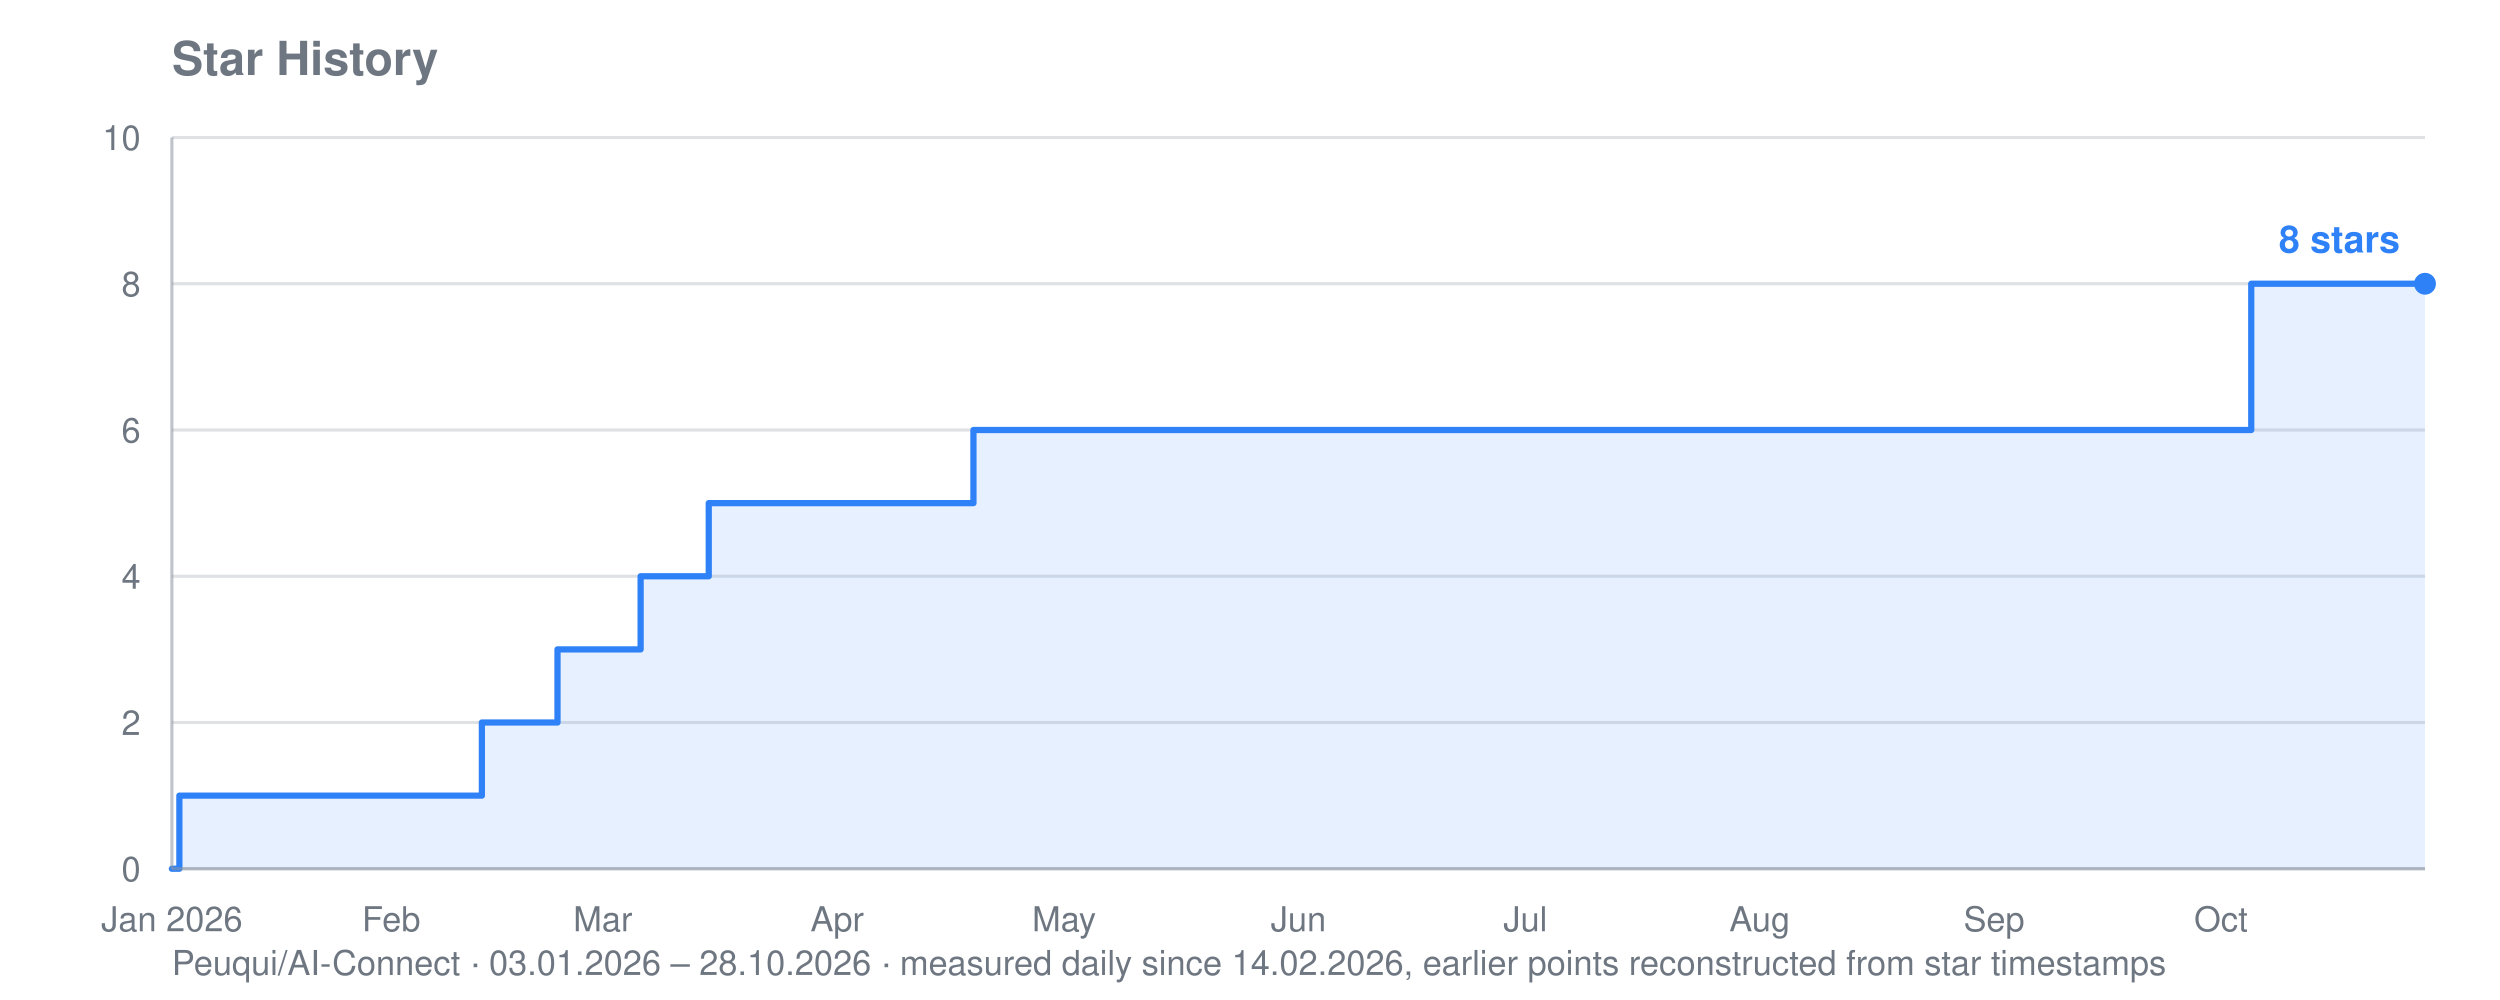
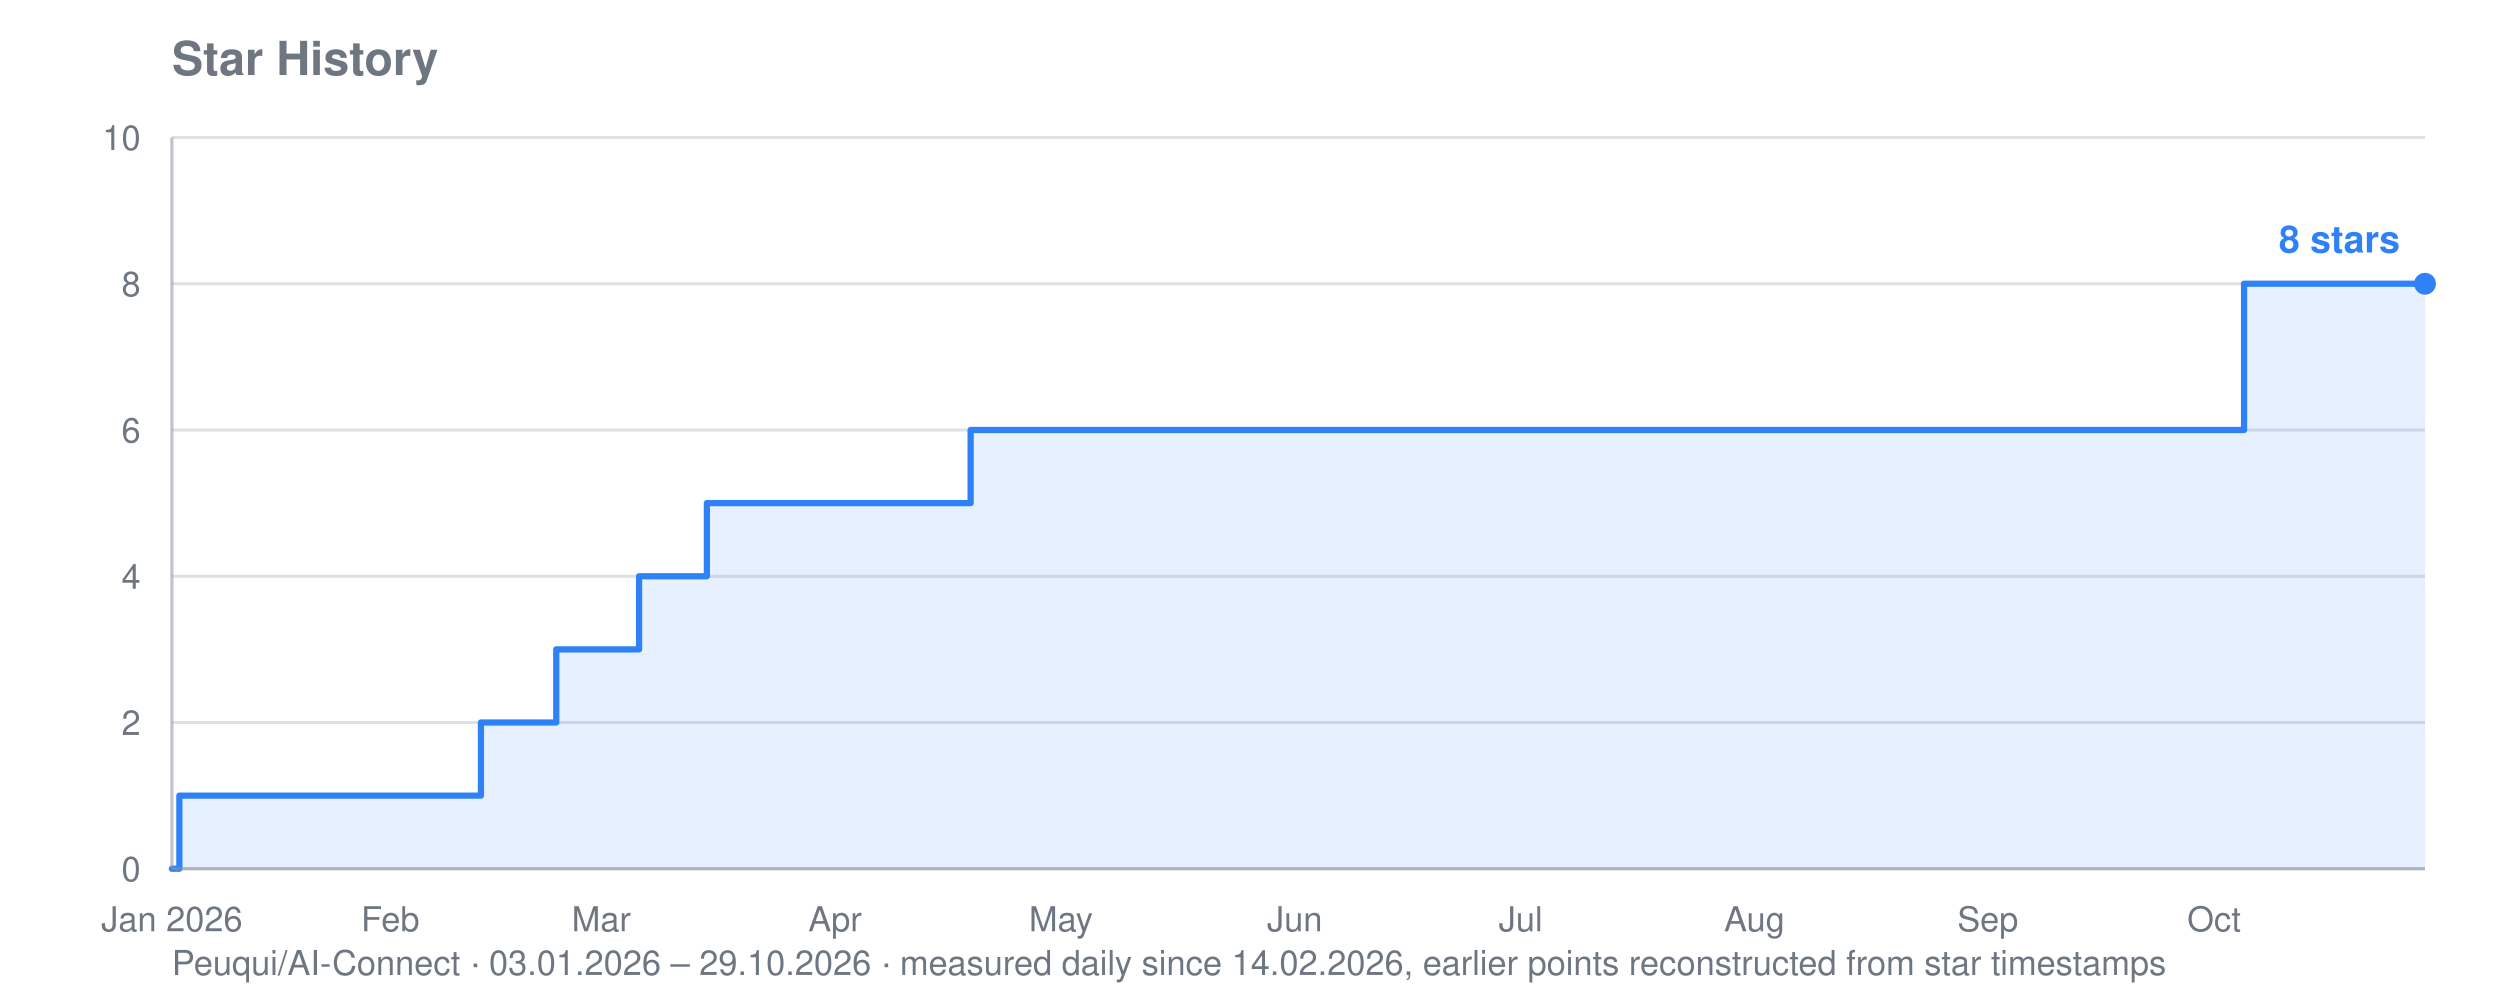
<svg xmlns="http://www.w3.org/2000/svg" viewBox="0 0 800 320" width="800" height="320" role="img" aria-label="Star history for Peuqui/AI-Connect: 8 stars">
  <text font-family="system-ui, -apple-system, Segoe UI, Helvetica, Arial, sans-serif" font-size="15" font-weight="600" fill="#6e7781" x="55" y="24">Star History</text>
-   <text font-family="system-ui, -apple-system, Segoe UI, Helvetica, Arial, sans-serif" font-size="11" fill="#6e7781" x="55" y="312">Peuqui/AI-Connect · 03.01.2026 – 28.10.2026 · measured daily since 14.02.2026, earlier points reconstructed from star timestamps</text>
+   <text font-family="system-ui, -apple-system, Segoe UI, Helvetica, Arial, sans-serif" font-size="11" fill="#6e7781" x="55" y="312">Peuqui/AI-Connect · 03.01.2026 – 29.10.2026 · measured daily since 14.02.2026, earlier points reconstructed from star timestamps</text>
  <line stroke="#8b949e" stroke-width="1" opacity="0.28" x1="55" y1="278.0" x2="776" y2="278.0" />
  <text font-family="system-ui, -apple-system, Segoe UI, Helvetica, Arial, sans-serif" font-size="11" fill="#6e7781" x="45" y="282.0" text-anchor="end">0</text>
  <line stroke="#8b949e" stroke-width="1" opacity="0.28" x1="55" y1="231.2" x2="776" y2="231.2" />
  <text font-family="system-ui, -apple-system, Segoe UI, Helvetica, Arial, sans-serif" font-size="11" fill="#6e7781" x="45" y="235.2" text-anchor="end">2</text>
  <line stroke="#8b949e" stroke-width="1" opacity="0.28" x1="55" y1="184.4" x2="776" y2="184.4" />
  <text font-family="system-ui, -apple-system, Segoe UI, Helvetica, Arial, sans-serif" font-size="11" fill="#6e7781" x="45" y="188.4" text-anchor="end">4</text>
  <line stroke="#8b949e" stroke-width="1" opacity="0.28" x1="55" y1="137.6" x2="776" y2="137.6" />
  <text font-family="system-ui, -apple-system, Segoe UI, Helvetica, Arial, sans-serif" font-size="11" fill="#6e7781" x="45" y="141.6" text-anchor="end">6</text>
  <line stroke="#8b949e" stroke-width="1" opacity="0.28" x1="55" y1="90.8" x2="776" y2="90.8" />
  <text font-family="system-ui, -apple-system, Segoe UI, Helvetica, Arial, sans-serif" font-size="11" fill="#6e7781" x="45" y="94.8" text-anchor="end">8</text>
  <line stroke="#8b949e" stroke-width="1" opacity="0.28" x1="55" y1="44.0" x2="776" y2="44.0" />
  <text font-family="system-ui, -apple-system, Segoe UI, Helvetica, Arial, sans-serif" font-size="11" fill="#6e7781" x="45" y="48.0" text-anchor="end">10</text>
  <text font-family="system-ui, -apple-system, Segoe UI, Helvetica, Arial, sans-serif" font-size="11" fill="#6e7781" x="55.0" y="298" text-anchor="middle">Jan 2026</text>
-   <text font-family="system-ui, -apple-system, Segoe UI, Helvetica, Arial, sans-serif" font-size="11" fill="#6e7781" x="125.2" y="298" text-anchor="middle">Feb</text>
-   <text font-family="system-ui, -apple-system, Segoe UI, Helvetica, Arial, sans-serif" font-size="11" fill="#6e7781" x="192.9" y="298" text-anchor="middle">Mar</text>
-   <text font-family="system-ui, -apple-system, Segoe UI, Helvetica, Arial, sans-serif" font-size="11" fill="#6e7781" x="267.9" y="298" text-anchor="middle">Apr</text>
-   <text font-family="system-ui, -apple-system, Segoe UI, Helvetica, Arial, sans-serif" font-size="11" fill="#6e7781" x="340.5" y="298" text-anchor="middle">May</text>
-   <text font-family="system-ui, -apple-system, Segoe UI, Helvetica, Arial, sans-serif" font-size="11" fill="#6e7781" x="415.5" y="298" text-anchor="middle">Jun</text>
-   <text font-family="system-ui, -apple-system, Segoe UI, Helvetica, Arial, sans-serif" font-size="11" fill="#6e7781" x="488.1" y="298" text-anchor="middle">Jul</text>
-   <text font-family="system-ui, -apple-system, Segoe UI, Helvetica, Arial, sans-serif" font-size="11" fill="#6e7781" x="563.1" y="298" text-anchor="middle">Aug</text>
-   <text font-family="system-ui, -apple-system, Segoe UI, Helvetica, Arial, sans-serif" font-size="11" fill="#6e7781" x="638.1" y="298" text-anchor="middle">Sep</text>
-   <text font-family="system-ui, -apple-system, Segoe UI, Helvetica, Arial, sans-serif" font-size="11" fill="#6e7781" x="710.7" y="298" text-anchor="middle">Oct</text>
-   <polygon fill="#2f81f7" opacity="0.12" points="55.0,278.0 55.0,278.0 57.4,278.0 57.4,254.6 154.2,254.6 154.2,231.2 156.6,231.2 156.6,231.2 159.0,231.2 159.0,231.2 161.5,231.2 161.5,231.2 163.9,231.2 163.9,231.2 166.3,231.2 166.3,231.2 168.7,231.2 168.7,231.2 171.1,231.2 171.1,231.2 173.6,231.2 173.6,231.2 176.0,231.2 176.0,231.2 178.4,231.2 178.4,231.2 178.4,231.2 178.4,207.8 178.4,207.8 178.4,207.8 178.4,207.8 178.4,207.8 180.8,207.8 180.8,207.8 183.2,207.8 183.2,207.8 185.7,207.8 185.7,207.8 188.1,207.8 188.1,207.8 190.5,207.8 190.5,207.8 192.9,207.8 192.9,207.8 195.3,207.8 195.3,207.8 197.7,207.8 197.7,207.8 200.2,207.8 200.2,207.8 202.6,207.8 202.6,207.8 205.0,207.8 205.0,184.4 207.4,184.4 207.4,184.4 209.8,184.4 209.8,184.4 212.3,184.4 212.3,184.4 214.7,184.4 214.7,184.4 217.1,184.4 217.1,184.4 219.5,184.4 219.5,184.4 221.9,184.4 221.9,184.4 224.4,184.4 224.4,184.4 226.8,184.4 226.8,161.0 229.2,161.0 229.2,161.0 231.6,161.0 231.6,161.0 234.0,161.0 234.0,161.0 236.5,161.0 236.5,161.0 238.9,161.0 238.9,161.0 241.3,161.0 241.3,161.0 243.7,161.0 243.7,161.0 246.1,161.0 246.1,161.0 248.6,161.0 248.6,161.0 251.0,161.0 251.0,161.0 253.4,161.0 253.4,161.0 255.8,161.0 255.8,161.0 258.2,161.0 258.2,161.0 260.7,161.0 260.7,161.0 263.1,161.0 263.1,161.0 265.5,161.0 265.5,161.0 267.9,161.0 267.9,161.0 270.3,161.0 270.3,161.0 272.8,161.0 272.8,161.0 275.2,161.0 275.2,161.0 277.6,161.0 277.6,161.0 280.0,161.0 280.0,161.0 282.4,161.0 282.4,161.0 284.8,161.0 284.8,161.0 287.3,161.0 287.3,161.0 289.7,161.0 289.7,161.0 292.1,161.0 292.1,161.0 294.5,161.0 294.5,161.0 296.9,161.0 296.9,161.0 299.4,161.0 299.4,161.0 301.8,161.0 301.8,161.0 304.2,161.0 304.2,161.0 306.6,161.0 306.6,161.0 309.0,161.0 309.0,161.0 311.5,161.0 311.5,137.6 313.9,137.6 313.9,137.6 316.3,137.6 316.3,137.6 318.7,137.6 318.7,137.6 321.1,137.6 321.1,137.6 323.6,137.6 323.6,137.6 326.0,137.6 326.0,137.6 328.4,137.6 328.4,137.6 330.8,137.6 330.8,137.6 333.2,137.6 333.2,137.6 335.7,137.6 335.7,137.6 338.1,137.6 338.1,137.6 340.5,137.6 340.5,137.6 342.9,137.6 342.9,137.6 345.3,137.6 345.3,137.6 347.8,137.6 347.8,137.6 350.2,137.6 350.2,137.6 352.6,137.6 352.6,137.6 355.0,137.6 355.0,137.6 357.4,137.6 357.4,137.6 359.9,137.6 359.9,137.6 362.3,137.6 362.3,137.6 364.7,137.6 364.7,137.6 367.1,137.6 367.1,137.6 369.5,137.6 369.5,137.6 371.9,137.6 371.9,137.6 374.4,137.6 374.4,137.6 376.8,137.6 376.8,137.6 379.2,137.6 379.2,137.6 381.6,137.6 381.6,137.6 384.0,137.6 384.0,137.6 386.5,137.6 386.5,137.6 388.9,137.6 388.9,137.6 391.3,137.6 391.3,137.6 393.7,137.6 393.7,137.6 396.1,137.6 396.1,137.6 398.6,137.6 398.6,137.6 401.0,137.6 401.0,137.6 403.4,137.6 403.4,137.6 405.8,137.6 405.8,137.6 408.2,137.6 408.2,137.6 410.7,137.6 410.7,137.6 413.1,137.6 413.1,137.6 415.5,137.6 415.5,137.6 417.9,137.6 417.9,137.6 420.3,137.6 420.3,137.6 422.8,137.6 422.8,137.6 425.2,137.6 425.2,137.6 427.6,137.6 427.6,137.6 430.0,137.6 430.0,137.6 432.4,137.6 432.4,137.6 434.9,137.6 434.9,137.6 437.3,137.6 437.3,137.6 439.7,137.6 439.7,137.6 442.1,137.6 442.1,137.6 444.5,137.6 444.5,137.6 447.0,137.6 447.0,137.6 449.4,137.6 449.4,137.6 451.8,137.6 451.8,137.6 454.2,137.6 454.2,137.6 456.6,137.6 456.6,137.6 459.1,137.6 459.1,137.6 461.5,137.6 461.5,137.6 463.9,137.6 463.9,137.6 466.3,137.6 466.3,137.6 468.7,137.6 468.7,137.6 471.1,137.6 471.1,137.6 473.6,137.6 473.6,137.6 476.0,137.6 476.0,137.6 478.4,137.6 478.4,137.6 480.8,137.6 480.8,137.6 483.2,137.6 483.2,137.6 485.7,137.6 485.7,137.6 488.1,137.6 488.1,137.6 490.5,137.6 490.5,137.6 492.9,137.6 492.9,137.6 495.3,137.6 495.3,137.6 497.8,137.6 497.8,137.6 500.2,137.6 500.2,137.6 502.6,137.6 502.6,137.6 505.0,137.6 505.0,137.6 507.4,137.6 507.4,137.6 509.9,137.6 509.9,137.6 512.3,137.6 512.3,137.6 514.7,137.6 514.7,137.6 517.1,137.6 517.1,137.6 519.5,137.6 519.5,137.6 522.0,137.6 522.0,137.6 524.4,137.6 524.4,137.6 526.8,137.6 526.8,137.6 529.2,137.6 529.2,137.6 531.6,137.6 531.6,137.6 534.1,137.6 534.1,137.6 536.5,137.6 536.5,137.6 538.9,137.6 538.9,137.6 541.3,137.6 541.3,137.6 543.7,137.6 543.7,137.6 546.2,137.6 546.2,137.6 548.6,137.6 548.6,137.6 551.0,137.6 551.0,137.6 553.4,137.6 553.4,137.6 555.8,137.6 555.8,137.6 558.2,137.6 558.2,137.6 560.7,137.6 560.7,137.6 563.1,137.6 563.1,137.6 565.5,137.6 565.5,137.6 567.9,137.6 567.9,137.6 570.3,137.6 570.3,137.6 572.8,137.6 572.8,137.6 575.2,137.6 575.2,137.6 577.6,137.6 577.6,137.6 580.0,137.6 580.0,137.6 582.4,137.6 582.4,137.6 584.9,137.6 584.9,137.6 587.3,137.6 587.3,137.6 589.7,137.6 589.7,137.6 592.1,137.6 592.1,137.6 594.5,137.6 594.5,137.6 597.0,137.6 597.0,137.6 599.4,137.6 599.4,137.6 601.8,137.6 601.8,137.6 604.2,137.6 604.2,137.6 606.6,137.6 606.6,137.6 609.1,137.6 609.1,137.6 611.5,137.6 611.5,137.6 613.9,137.6 613.9,137.6 616.3,137.6 616.3,137.6 618.7,137.6 618.7,137.6 621.2,137.6 621.2,137.6 623.6,137.6 623.6,137.6 626.0,137.6 626.0,137.6 628.4,137.6 628.4,137.6 630.8,137.6 630.8,137.6 633.3,137.6 633.3,137.6 635.7,137.6 635.7,137.6 638.1,137.6 638.1,137.6 640.5,137.6 640.5,137.6 642.9,137.6 642.9,137.6 645.3,137.6 645.3,137.6 647.8,137.6 647.8,137.6 650.2,137.6 650.2,137.6 652.6,137.6 652.6,137.6 655.0,137.6 655.0,137.6 657.4,137.6 657.4,137.6 659.9,137.6 659.9,137.6 662.3,137.6 662.3,137.6 664.7,137.6 664.7,137.6 667.1,137.6 667.1,137.6 669.5,137.6 669.5,137.6 672.0,137.6 672.0,137.6 674.4,137.6 674.4,137.6 676.8,137.6 676.8,137.6 679.2,137.6 679.2,137.6 681.6,137.6 681.6,137.6 684.1,137.6 684.1,137.6 686.5,137.6 686.5,137.6 688.9,137.6 688.9,137.6 691.3,137.6 691.3,137.6 693.7,137.6 693.7,137.6 696.2,137.6 696.2,137.6 698.6,137.6 698.6,137.6 701.0,137.6 701.0,137.6 703.4,137.6 703.4,137.6 705.8,137.6 705.8,137.6 708.3,137.6 708.3,137.6 710.7,137.6 710.7,137.6 713.1,137.6 713.1,137.6 715.5,137.6 715.5,137.6 717.9,137.6 717.9,137.6 720.4,137.6 720.4,90.8 722.8,90.8 722.8,90.8 725.2,90.8 725.2,90.8 727.6,90.8 727.6,90.8 730.0,90.8 730.0,90.8 732.4,90.8 732.4,90.8 734.9,90.8 734.9,90.8 737.3,90.8 737.3,90.8 739.7,90.8 739.7,90.8 742.1,90.8 742.1,90.8 744.5,90.8 744.5,90.8 747.0,90.8 747.0,90.8 749.4,90.8 749.4,90.8 751.8,90.8 751.8,90.8 754.2,90.8 754.2,90.8 756.6,90.8 756.6,90.8 759.1,90.8 759.1,90.8 761.5,90.8 761.5,90.8 763.9,90.8 763.9,90.8 766.3,90.8 766.3,90.8 768.7,90.8 768.7,90.8 771.2,90.8 771.2,90.8 773.6,90.8 773.6,90.8 776.0,90.8 776.0,90.8 776.0,278.0" />
-   <polyline fill="none" stroke="#2f81f7" stroke-width="2" stroke-linejoin="round" stroke-linecap="round" points="55.0,278.0 57.4,278.0 57.4,254.6 154.2,254.6 154.2,231.2 156.6,231.2 156.6,231.2 159.0,231.2 159.0,231.2 161.5,231.2 161.5,231.2 163.9,231.2 163.9,231.2 166.3,231.2 166.3,231.2 168.7,231.2 168.7,231.2 171.1,231.2 171.1,231.2 173.6,231.2 173.6,231.2 176.0,231.2 176.0,231.2 178.4,231.2 178.4,231.2 178.4,231.2 178.4,207.8 178.4,207.8 178.4,207.8 178.4,207.8 178.4,207.8 180.8,207.8 180.8,207.8 183.2,207.8 183.2,207.8 185.7,207.8 185.7,207.8 188.1,207.8 188.1,207.8 190.5,207.8 190.5,207.8 192.9,207.8 192.9,207.8 195.3,207.8 195.3,207.8 197.7,207.8 197.7,207.8 200.2,207.8 200.2,207.8 202.6,207.8 202.6,207.8 205.0,207.8 205.0,184.4 207.4,184.4 207.4,184.4 209.8,184.4 209.8,184.4 212.3,184.4 212.3,184.4 214.7,184.4 214.7,184.4 217.1,184.4 217.1,184.4 219.5,184.4 219.5,184.4 221.9,184.4 221.9,184.4 224.4,184.4 224.4,184.4 226.8,184.4 226.8,161.0 229.2,161.0 229.2,161.0 231.6,161.0 231.6,161.0 234.0,161.0 234.0,161.0 236.5,161.0 236.5,161.0 238.9,161.0 238.9,161.0 241.3,161.0 241.3,161.0 243.7,161.0 243.7,161.0 246.1,161.0 246.1,161.0 248.6,161.0 248.6,161.0 251.0,161.0 251.0,161.0 253.4,161.0 253.4,161.0 255.8,161.0 255.8,161.0 258.2,161.0 258.2,161.0 260.7,161.0 260.7,161.0 263.1,161.0 263.1,161.0 265.5,161.0 265.5,161.0 267.9,161.0 267.9,161.0 270.3,161.0 270.3,161.0 272.8,161.0 272.8,161.0 275.2,161.0 275.2,161.0 277.6,161.0 277.6,161.0 280.0,161.0 280.0,161.0 282.4,161.0 282.4,161.0 284.8,161.0 284.8,161.0 287.3,161.0 287.3,161.0 289.7,161.0 289.7,161.0 292.1,161.0 292.1,161.0 294.5,161.0 294.5,161.0 296.9,161.0 296.9,161.0 299.4,161.0 299.4,161.0 301.8,161.0 301.8,161.0 304.2,161.0 304.2,161.0 306.6,161.0 306.6,161.0 309.0,161.0 309.0,161.0 311.5,161.0 311.5,137.6 313.9,137.6 313.9,137.6 316.3,137.6 316.3,137.6 318.7,137.6 318.7,137.6 321.1,137.6 321.1,137.6 323.6,137.6 323.6,137.6 326.0,137.6 326.0,137.6 328.4,137.6 328.4,137.6 330.8,137.6 330.8,137.6 333.2,137.6 333.2,137.6 335.7,137.6 335.7,137.6 338.1,137.6 338.1,137.6 340.5,137.6 340.5,137.6 342.9,137.6 342.9,137.6 345.3,137.6 345.3,137.6 347.8,137.6 347.8,137.6 350.2,137.6 350.2,137.6 352.6,137.6 352.6,137.6 355.0,137.6 355.0,137.6 357.4,137.6 357.4,137.6 359.9,137.6 359.9,137.6 362.3,137.6 362.3,137.6 364.7,137.6 364.7,137.6 367.1,137.6 367.1,137.6 369.5,137.6 369.5,137.6 371.9,137.6 371.9,137.6 374.4,137.6 374.4,137.6 376.8,137.6 376.8,137.6 379.2,137.6 379.2,137.6 381.6,137.6 381.6,137.6 384.0,137.6 384.0,137.6 386.5,137.6 386.5,137.6 388.9,137.6 388.9,137.6 391.3,137.6 391.3,137.6 393.7,137.6 393.7,137.6 396.1,137.6 396.1,137.6 398.6,137.6 398.6,137.6 401.0,137.6 401.0,137.6 403.4,137.6 403.4,137.6 405.8,137.6 405.8,137.6 408.2,137.6 408.2,137.6 410.7,137.6 410.7,137.6 413.1,137.6 413.1,137.6 415.5,137.6 415.5,137.6 417.9,137.6 417.9,137.6 420.3,137.6 420.3,137.6 422.8,137.6 422.8,137.6 425.2,137.6 425.2,137.6 427.6,137.6 427.6,137.6 430.0,137.6 430.0,137.6 432.4,137.6 432.4,137.6 434.9,137.6 434.9,137.6 437.3,137.6 437.3,137.6 439.7,137.6 439.7,137.6 442.1,137.6 442.1,137.6 444.5,137.6 444.5,137.6 447.0,137.6 447.0,137.6 449.4,137.6 449.4,137.6 451.8,137.6 451.8,137.6 454.2,137.6 454.2,137.6 456.6,137.6 456.6,137.6 459.1,137.6 459.1,137.6 461.5,137.6 461.5,137.6 463.9,137.6 463.9,137.6 466.3,137.6 466.3,137.6 468.7,137.6 468.7,137.6 471.1,137.6 471.1,137.6 473.6,137.6 473.6,137.6 476.0,137.6 476.0,137.6 478.4,137.6 478.4,137.6 480.8,137.6 480.8,137.6 483.2,137.6 483.2,137.6 485.7,137.6 485.7,137.6 488.1,137.6 488.1,137.6 490.5,137.6 490.5,137.6 492.9,137.6 492.9,137.6 495.3,137.6 495.3,137.6 497.8,137.6 497.8,137.6 500.2,137.6 500.2,137.6 502.6,137.6 502.6,137.6 505.0,137.6 505.0,137.6 507.4,137.6 507.4,137.6 509.9,137.6 509.9,137.6 512.3,137.6 512.3,137.6 514.7,137.6 514.7,137.6 517.1,137.6 517.1,137.6 519.5,137.6 519.5,137.6 522.0,137.6 522.0,137.6 524.4,137.6 524.4,137.6 526.8,137.6 526.8,137.6 529.2,137.6 529.2,137.6 531.6,137.6 531.6,137.6 534.1,137.6 534.1,137.6 536.5,137.6 536.5,137.6 538.9,137.6 538.9,137.6 541.3,137.6 541.3,137.6 543.7,137.6 543.7,137.6 546.2,137.6 546.2,137.6 548.6,137.6 548.6,137.6 551.0,137.6 551.0,137.6 553.4,137.6 553.4,137.6 555.8,137.6 555.8,137.6 558.2,137.6 558.2,137.6 560.7,137.6 560.7,137.6 563.1,137.6 563.1,137.6 565.5,137.6 565.5,137.6 567.9,137.6 567.9,137.6 570.3,137.6 570.3,137.6 572.8,137.6 572.8,137.6 575.2,137.6 575.2,137.6 577.6,137.6 577.6,137.6 580.0,137.6 580.0,137.6 582.4,137.6 582.4,137.6 584.9,137.6 584.9,137.6 587.3,137.6 587.3,137.6 589.7,137.6 589.7,137.6 592.1,137.6 592.1,137.6 594.5,137.6 594.5,137.6 597.0,137.6 597.0,137.6 599.4,137.6 599.4,137.6 601.8,137.6 601.8,137.6 604.2,137.6 604.2,137.6 606.6,137.6 606.6,137.6 609.1,137.6 609.1,137.6 611.5,137.6 611.5,137.6 613.9,137.6 613.9,137.6 616.3,137.6 616.3,137.6 618.7,137.6 618.7,137.6 621.2,137.6 621.2,137.6 623.6,137.6 623.6,137.6 626.0,137.6 626.0,137.6 628.4,137.6 628.4,137.6 630.8,137.6 630.8,137.6 633.3,137.6 633.3,137.6 635.7,137.6 635.7,137.6 638.1,137.6 638.1,137.6 640.5,137.6 640.5,137.6 642.9,137.6 642.9,137.6 645.3,137.6 645.3,137.6 647.8,137.6 647.8,137.6 650.2,137.6 650.2,137.6 652.6,137.6 652.6,137.6 655.0,137.6 655.0,137.6 657.4,137.6 657.4,137.6 659.9,137.6 659.9,137.6 662.3,137.6 662.3,137.6 664.7,137.6 664.7,137.6 667.1,137.6 667.1,137.6 669.5,137.6 669.5,137.6 672.0,137.6 672.0,137.6 674.4,137.6 674.4,137.6 676.8,137.6 676.8,137.6 679.2,137.6 679.2,137.6 681.6,137.6 681.6,137.6 684.1,137.6 684.1,137.6 686.5,137.6 686.5,137.6 688.9,137.6 688.9,137.6 691.3,137.6 691.3,137.6 693.7,137.6 693.7,137.6 696.2,137.6 696.2,137.6 698.6,137.6 698.6,137.6 701.0,137.6 701.0,137.6 703.4,137.6 703.4,137.6 705.8,137.6 705.8,137.6 708.3,137.6 708.3,137.6 710.7,137.6 710.7,137.6 713.1,137.6 713.1,137.6 715.5,137.6 715.5,137.6 717.9,137.6 717.9,137.6 720.4,137.6 720.4,90.8 722.8,90.8 722.8,90.8 725.2,90.8 725.2,90.8 727.6,90.8 727.6,90.8 730.0,90.8 730.0,90.8 732.4,90.8 732.4,90.8 734.9,90.8 734.9,90.8 737.3,90.8 737.3,90.8 739.7,90.8 739.7,90.8 742.1,90.8 742.1,90.8 744.5,90.8 744.5,90.8 747.0,90.8 747.0,90.8 749.4,90.8 749.4,90.8 751.8,90.8 751.8,90.8 754.2,90.8 754.2,90.8 756.6,90.8 756.6,90.8 759.1,90.8 759.1,90.8 761.5,90.8 761.5,90.8 763.9,90.8 763.9,90.8 766.3,90.8 766.3,90.8 768.7,90.8 768.7,90.8 771.2,90.8 771.2,90.8 773.6,90.8 773.6,90.8 776.0,90.8 776.0,90.8" />
+   <text font-family="system-ui, -apple-system, Segoe UI, Helvetica, Arial, sans-serif" font-size="11" fill="#6e7781" x="124.9" y="298" text-anchor="middle">Feb</text>
+   <text font-family="system-ui, -apple-system, Segoe UI, Helvetica, Arial, sans-serif" font-size="11" fill="#6e7781" x="192.4" y="298" text-anchor="middle">Mar</text>
+   <text font-family="system-ui, -apple-system, Segoe UI, Helvetica, Arial, sans-serif" font-size="11" fill="#6e7781" x="267.2" y="298" text-anchor="middle">Apr</text>
+   <text font-family="system-ui, -apple-system, Segoe UI, Helvetica, Arial, sans-serif" font-size="11" fill="#6e7781" x="339.5" y="298" text-anchor="middle">May</text>
+   <text font-family="system-ui, -apple-system, Segoe UI, Helvetica, Arial, sans-serif" font-size="11" fill="#6e7781" x="414.3" y="298" text-anchor="middle">Jun</text>
+   <text font-family="system-ui, -apple-system, Segoe UI, Helvetica, Arial, sans-serif" font-size="11" fill="#6e7781" x="486.6" y="298" text-anchor="middle">Jul</text>
+   <text font-family="system-ui, -apple-system, Segoe UI, Helvetica, Arial, sans-serif" font-size="11" fill="#6e7781" x="561.4" y="298" text-anchor="middle">Aug</text>
+   <text font-family="system-ui, -apple-system, Segoe UI, Helvetica, Arial, sans-serif" font-size="11" fill="#6e7781" x="636.1" y="298" text-anchor="middle">Sep</text>
+   <text font-family="system-ui, -apple-system, Segoe UI, Helvetica, Arial, sans-serif" font-size="11" fill="#6e7781" x="708.5" y="298" text-anchor="middle">Oct</text>
+   <polygon fill="#2f81f7" opacity="0.12" points="55.0,278.0 55.0,278.0 57.4,278.0 57.4,254.6 153.9,254.6 153.9,231.2 156.3,231.2 156.3,231.2 158.7,231.2 158.7,231.2 161.1,231.2 161.1,231.2 163.5,231.2 163.5,231.2 165.9,231.2 165.9,231.2 168.3,231.2 168.3,231.2 170.7,231.2 170.7,231.2 173.2,231.2 173.2,231.2 175.6,231.2 175.6,231.2 178.0,231.2 178.0,231.2 178.0,231.2 178.0,207.8 178.0,207.8 178.0,207.8 178.0,207.8 178.0,207.8 180.4,207.8 180.4,207.8 182.8,207.8 182.8,207.8 185.2,207.8 185.2,207.8 187.6,207.8 187.6,207.8 190.0,207.8 190.0,207.8 192.4,207.8 192.4,207.8 194.9,207.8 194.9,207.8 197.3,207.8 197.3,207.8 199.7,207.8 199.7,207.8 202.1,207.8 202.1,207.8 204.5,207.8 204.5,184.4 206.9,184.4 206.9,184.4 209.3,184.4 209.3,184.4 211.7,184.4 211.7,184.4 214.2,184.4 214.2,184.4 216.6,184.4 216.6,184.4 219.0,184.4 219.0,184.4 221.4,184.4 221.4,184.4 223.8,184.4 223.8,184.4 226.2,184.4 226.2,161.0 228.6,161.0 228.6,161.0 231.0,161.0 231.0,161.0 233.4,161.0 233.4,161.0 235.9,161.0 235.9,161.0 238.3,161.0 238.3,161.0 240.7,161.0 240.7,161.0 243.1,161.0 243.1,161.0 245.5,161.0 245.5,161.0 247.9,161.0 247.9,161.0 250.3,161.0 250.3,161.0 252.7,161.0 252.7,161.0 255.1,161.0 255.1,161.0 257.6,161.0 257.6,161.0 260.0,161.0 260.0,161.0 262.4,161.0 262.4,161.0 264.8,161.0 264.8,161.0 267.2,161.0 267.2,161.0 269.6,161.0 269.6,161.0 272.0,161.0 272.0,161.0 274.4,161.0 274.4,161.0 276.8,161.0 276.8,161.0 279.3,161.0 279.3,161.0 281.7,161.0 281.7,161.0 284.1,161.0 284.1,161.0 286.5,161.0 286.5,161.0 288.9,161.0 288.9,161.0 291.3,161.0 291.3,161.0 293.7,161.0 293.7,161.0 296.1,161.0 296.1,161.0 298.5,161.0 298.5,161.0 301.0,161.0 301.0,161.0 303.4,161.0 303.4,161.0 305.8,161.0 305.8,161.0 308.2,161.0 308.2,161.0 310.6,161.0 310.6,137.6 313.0,137.6 313.0,137.6 315.4,137.6 315.4,137.6 317.8,137.6 317.8,137.6 320.3,137.6 320.3,137.6 322.7,137.6 322.7,137.6 325.1,137.6 325.1,137.6 327.5,137.6 327.5,137.6 329.9,137.6 329.9,137.6 332.3,137.6 332.3,137.6 334.7,137.6 334.7,137.6 337.1,137.6 337.1,137.6 339.5,137.6 339.5,137.6 342.0,137.6 342.0,137.6 344.4,137.6 344.4,137.6 346.8,137.6 346.8,137.6 349.2,137.6 349.2,137.6 351.6,137.6 351.6,137.6 354.0,137.6 354.0,137.6 356.4,137.6 356.4,137.6 358.8,137.6 358.8,137.6 361.2,137.6 361.2,137.6 363.7,137.6 363.7,137.6 366.1,137.6 366.1,137.6 368.5,137.6 368.5,137.6 370.9,137.6 370.9,137.6 373.3,137.6 373.3,137.6 375.7,137.6 375.7,137.6 378.1,137.6 378.1,137.6 380.5,137.6 380.5,137.6 382.9,137.6 382.9,137.6 385.4,137.6 385.4,137.6 387.8,137.6 387.8,137.6 390.2,137.6 390.2,137.6 392.6,137.6 392.6,137.6 395.0,137.6 395.0,137.6 397.4,137.6 397.4,137.6 399.8,137.6 399.8,137.6 402.2,137.6 402.2,137.6 404.6,137.6 404.6,137.6 407.1,137.6 407.1,137.6 409.5,137.6 409.5,137.6 411.9,137.6 411.9,137.6 414.3,137.6 414.3,137.6 416.7,137.6 416.7,137.6 419.1,137.6 419.1,137.6 421.5,137.6 421.5,137.6 423.9,137.6 423.9,137.6 426.4,137.6 426.4,137.6 428.8,137.6 428.8,137.6 431.2,137.6 431.2,137.6 433.6,137.6 433.6,137.6 436.0,137.6 436.0,137.6 438.4,137.6 438.4,137.6 440.8,137.6 440.8,137.6 443.2,137.6 443.2,137.6 445.6,137.6 445.6,137.6 448.1,137.6 448.1,137.6 450.5,137.6 450.5,137.6 452.9,137.6 452.9,137.6 455.3,137.6 455.3,137.6 457.7,137.6 457.7,137.6 460.1,137.6 460.1,137.6 462.5,137.6 462.5,137.6 464.9,137.6 464.9,137.6 467.3,137.6 467.3,137.6 469.8,137.6 469.8,137.6 472.2,137.6 472.2,137.6 474.6,137.6 474.6,137.6 477.0,137.6 477.0,137.6 479.4,137.6 479.4,137.6 481.8,137.6 481.8,137.6 484.2,137.6 484.2,137.6 486.6,137.6 486.6,137.6 489.0,137.6 489.0,137.6 491.5,137.6 491.5,137.6 493.9,137.6 493.9,137.6 496.3,137.6 496.3,137.6 498.7,137.6 498.7,137.6 501.1,137.6 501.1,137.6 503.5,137.6 503.5,137.6 505.9,137.6 505.9,137.6 508.3,137.6 508.3,137.6 510.7,137.6 510.7,137.6 513.2,137.6 513.2,137.6 515.6,137.6 515.6,137.6 518.0,137.6 518.0,137.6 520.4,137.6 520.4,137.6 522.8,137.6 522.8,137.6 525.2,137.6 525.2,137.6 527.6,137.6 527.6,137.6 530.0,137.6 530.0,137.6 532.5,137.6 532.5,137.6 534.9,137.6 534.9,137.6 537.3,137.6 537.3,137.6 539.7,137.6 539.7,137.6 542.1,137.6 542.1,137.6 544.5,137.6 544.5,137.6 546.9,137.6 546.9,137.6 549.3,137.6 549.3,137.6 551.7,137.6 551.7,137.6 554.2,137.6 554.2,137.6 556.6,137.6 556.6,137.6 559.0,137.6 559.0,137.6 561.4,137.6 561.4,137.6 563.8,137.6 563.8,137.6 566.2,137.6 566.2,137.6 568.6,137.6 568.6,137.6 571.0,137.6 571.0,137.6 573.4,137.6 573.4,137.6 575.9,137.6 575.9,137.6 578.3,137.6 578.3,137.6 580.7,137.6 580.7,137.6 583.1,137.6 583.1,137.6 585.5,137.6 585.5,137.6 587.9,137.6 587.9,137.6 590.3,137.6 590.3,137.6 592.7,137.6 592.7,137.6 595.1,137.6 595.1,137.6 597.6,137.6 597.6,137.6 600.0,137.6 600.0,137.6 602.4,137.6 602.4,137.6 604.8,137.6 604.8,137.6 607.2,137.6 607.2,137.6 609.6,137.6 609.6,137.6 612.0,137.6 612.0,137.6 614.4,137.6 614.4,137.6 616.8,137.6 616.8,137.6 619.3,137.6 619.3,137.6 621.7,137.6 621.7,137.6 624.1,137.6 624.1,137.6 626.5,137.6 626.5,137.6 628.9,137.6 628.9,137.6 631.3,137.6 631.3,137.6 633.7,137.6 633.7,137.6 636.1,137.6 636.1,137.6 638.6,137.6 638.6,137.6 641.0,137.6 641.0,137.6 643.4,137.6 643.4,137.6 645.8,137.6 645.8,137.6 648.2,137.6 648.2,137.6 650.6,137.6 650.6,137.6 653.0,137.6 653.0,137.6 655.4,137.6 655.4,137.6 657.8,137.6 657.8,137.6 660.3,137.6 660.3,137.6 662.7,137.6 662.7,137.6 665.1,137.6 665.1,137.6 667.5,137.6 667.5,137.6 669.9,137.6 669.9,137.6 672.3,137.6 672.3,137.6 674.7,137.6 674.7,137.6 677.1,137.6 677.1,137.6 679.5,137.6 679.5,137.6 682.0,137.6 682.0,137.6 684.4,137.6 684.4,137.6 686.8,137.6 686.8,137.6 689.2,137.6 689.2,137.6 691.6,137.6 691.6,137.6 694.0,137.6 694.0,137.6 696.4,137.6 696.4,137.6 698.8,137.6 698.8,137.6 701.2,137.6 701.2,137.6 703.7,137.6 703.7,137.6 706.1,137.6 706.1,137.6 708.5,137.6 708.5,137.6 710.9,137.6 710.9,137.6 713.3,137.6 713.3,137.6 715.7,137.6 715.7,137.6 718.1,137.6 718.1,90.8 720.5,90.8 720.5,90.8 722.9,90.8 722.9,90.8 725.4,90.8 725.4,90.8 727.8,90.8 727.8,90.8 730.2,90.8 730.2,90.8 732.6,90.8 732.6,90.8 735.0,90.8 735.0,90.8 737.4,90.8 737.4,90.8 739.8,90.8 739.8,90.8 742.2,90.8 742.2,90.8 744.7,90.8 744.7,90.8 747.1,90.8 747.1,90.8 749.5,90.8 749.5,90.8 751.9,90.8 751.9,90.8 754.3,90.8 754.3,90.8 756.7,90.8 756.7,90.8 759.1,90.8 759.1,90.8 761.5,90.8 761.5,90.8 763.9,90.8 763.9,90.8 766.4,90.8 766.4,90.8 768.8,90.8 768.8,90.8 771.2,90.8 771.2,90.8 773.6,90.8 773.6,90.8 776.0,90.8 776.0,90.8 776.0,278.0" />
+   <polyline fill="none" stroke="#2f81f7" stroke-width="2" stroke-linejoin="round" stroke-linecap="round" points="55.0,278.0 57.4,278.0 57.4,254.6 153.9,254.6 153.9,231.2 156.3,231.2 156.3,231.2 158.7,231.2 158.7,231.2 161.1,231.2 161.1,231.2 163.5,231.2 163.5,231.2 165.9,231.2 165.9,231.2 168.3,231.2 168.3,231.2 170.7,231.2 170.7,231.2 173.2,231.2 173.2,231.2 175.6,231.2 175.6,231.2 178.0,231.2 178.0,231.2 178.0,231.2 178.0,207.8 178.0,207.8 178.0,207.8 178.0,207.8 178.0,207.8 180.4,207.8 180.4,207.8 182.8,207.8 182.8,207.8 185.2,207.8 185.2,207.8 187.6,207.8 187.6,207.8 190.0,207.8 190.0,207.8 192.4,207.8 192.4,207.8 194.9,207.8 194.9,207.8 197.3,207.8 197.3,207.8 199.7,207.8 199.7,207.8 202.1,207.8 202.1,207.8 204.5,207.8 204.5,184.4 206.9,184.4 206.9,184.4 209.3,184.4 209.3,184.4 211.7,184.4 211.7,184.4 214.2,184.4 214.2,184.4 216.6,184.4 216.6,184.4 219.0,184.4 219.0,184.4 221.4,184.4 221.4,184.4 223.8,184.4 223.8,184.4 226.2,184.4 226.2,161.0 228.6,161.0 228.6,161.0 231.0,161.0 231.0,161.0 233.4,161.0 233.4,161.0 235.9,161.0 235.9,161.0 238.3,161.0 238.3,161.0 240.7,161.0 240.7,161.0 243.1,161.0 243.1,161.0 245.5,161.0 245.5,161.0 247.9,161.0 247.9,161.0 250.3,161.0 250.3,161.0 252.7,161.0 252.7,161.0 255.1,161.0 255.1,161.0 257.6,161.0 257.6,161.0 260.0,161.0 260.0,161.0 262.4,161.0 262.4,161.0 264.8,161.0 264.8,161.0 267.2,161.0 267.2,161.0 269.6,161.0 269.6,161.0 272.0,161.0 272.0,161.0 274.4,161.0 274.4,161.0 276.8,161.0 276.8,161.0 279.3,161.0 279.3,161.0 281.7,161.0 281.7,161.0 284.1,161.0 284.1,161.0 286.5,161.0 286.5,161.0 288.9,161.0 288.9,161.0 291.3,161.0 291.3,161.0 293.7,161.0 293.7,161.0 296.1,161.0 296.1,161.0 298.5,161.0 298.5,161.0 301.0,161.0 301.0,161.0 303.4,161.0 303.4,161.0 305.8,161.0 305.8,161.0 308.2,161.0 308.2,161.0 310.6,161.0 310.6,137.6 313.0,137.6 313.0,137.6 315.4,137.6 315.4,137.6 317.8,137.6 317.8,137.6 320.3,137.6 320.3,137.6 322.7,137.6 322.7,137.6 325.1,137.6 325.1,137.6 327.5,137.6 327.5,137.6 329.9,137.6 329.9,137.6 332.3,137.6 332.3,137.6 334.7,137.6 334.7,137.6 337.1,137.6 337.1,137.6 339.5,137.6 339.5,137.6 342.0,137.6 342.0,137.6 344.4,137.6 344.4,137.6 346.8,137.6 346.8,137.6 349.2,137.6 349.2,137.6 351.6,137.6 351.6,137.6 354.0,137.6 354.0,137.6 356.4,137.6 356.4,137.6 358.8,137.6 358.8,137.6 361.2,137.6 361.2,137.6 363.7,137.6 363.7,137.6 366.1,137.6 366.1,137.6 368.5,137.6 368.5,137.6 370.9,137.6 370.9,137.6 373.3,137.6 373.3,137.6 375.7,137.6 375.7,137.6 378.1,137.6 378.1,137.6 380.5,137.6 380.5,137.6 382.9,137.6 382.9,137.6 385.4,137.6 385.4,137.6 387.8,137.6 387.8,137.6 390.2,137.6 390.2,137.6 392.6,137.6 392.6,137.6 395.0,137.6 395.0,137.6 397.4,137.6 397.4,137.6 399.8,137.6 399.8,137.6 402.2,137.6 402.2,137.6 404.6,137.6 404.6,137.6 407.1,137.6 407.1,137.6 409.5,137.6 409.5,137.6 411.9,137.6 411.9,137.6 414.3,137.6 414.3,137.6 416.7,137.6 416.7,137.6 419.1,137.6 419.1,137.6 421.5,137.6 421.5,137.6 423.9,137.6 423.9,137.6 426.4,137.6 426.4,137.6 428.8,137.6 428.8,137.6 431.2,137.6 431.2,137.6 433.6,137.6 433.6,137.6 436.0,137.6 436.0,137.6 438.4,137.6 438.4,137.6 440.8,137.6 440.8,137.6 443.2,137.6 443.2,137.6 445.6,137.6 445.6,137.6 448.1,137.6 448.1,137.6 450.5,137.6 450.5,137.6 452.9,137.6 452.9,137.6 455.3,137.6 455.3,137.6 457.7,137.6 457.7,137.6 460.1,137.6 460.1,137.6 462.5,137.6 462.5,137.6 464.9,137.6 464.9,137.6 467.3,137.6 467.3,137.6 469.8,137.6 469.8,137.6 472.2,137.6 472.2,137.6 474.6,137.6 474.6,137.6 477.0,137.6 477.0,137.6 479.4,137.6 479.4,137.6 481.8,137.6 481.8,137.6 484.2,137.6 484.2,137.6 486.6,137.6 486.6,137.6 489.0,137.6 489.0,137.6 491.5,137.6 491.5,137.6 493.9,137.6 493.9,137.6 496.3,137.6 496.3,137.6 498.7,137.6 498.7,137.6 501.1,137.6 501.1,137.6 503.5,137.6 503.5,137.6 505.9,137.6 505.9,137.6 508.3,137.6 508.3,137.6 510.7,137.6 510.7,137.6 513.2,137.6 513.2,137.6 515.6,137.6 515.6,137.6 518.0,137.6 518.0,137.6 520.4,137.6 520.4,137.6 522.8,137.6 522.8,137.6 525.2,137.6 525.2,137.6 527.6,137.6 527.6,137.6 530.0,137.6 530.0,137.6 532.5,137.6 532.5,137.6 534.9,137.6 534.9,137.6 537.3,137.6 537.3,137.6 539.7,137.6 539.7,137.6 542.1,137.6 542.1,137.6 544.5,137.6 544.5,137.6 546.9,137.6 546.9,137.6 549.3,137.6 549.3,137.6 551.7,137.6 551.7,137.6 554.2,137.6 554.2,137.6 556.6,137.6 556.6,137.6 559.0,137.6 559.0,137.6 561.4,137.6 561.4,137.6 563.8,137.6 563.8,137.6 566.2,137.6 566.2,137.6 568.6,137.6 568.6,137.6 571.0,137.6 571.0,137.6 573.4,137.6 573.4,137.6 575.9,137.6 575.9,137.6 578.3,137.6 578.3,137.6 580.7,137.6 580.7,137.6 583.1,137.6 583.1,137.6 585.5,137.6 585.5,137.6 587.9,137.6 587.9,137.6 590.3,137.6 590.3,137.6 592.7,137.6 592.7,137.6 595.1,137.6 595.1,137.6 597.6,137.6 597.6,137.6 600.0,137.6 600.0,137.6 602.4,137.6 602.4,137.6 604.8,137.6 604.8,137.6 607.2,137.6 607.2,137.6 609.6,137.6 609.6,137.6 612.0,137.6 612.0,137.6 614.4,137.6 614.4,137.6 616.8,137.6 616.8,137.6 619.3,137.6 619.3,137.6 621.7,137.6 621.7,137.6 624.1,137.6 624.1,137.6 626.5,137.6 626.5,137.6 628.9,137.6 628.9,137.6 631.3,137.6 631.3,137.6 633.7,137.6 633.7,137.6 636.1,137.6 636.1,137.6 638.6,137.6 638.6,137.6 641.0,137.6 641.0,137.6 643.4,137.6 643.4,137.6 645.8,137.6 645.8,137.6 648.2,137.6 648.2,137.6 650.6,137.6 650.6,137.6 653.0,137.6 653.0,137.6 655.4,137.6 655.4,137.6 657.8,137.6 657.8,137.6 660.3,137.6 660.3,137.6 662.7,137.6 662.7,137.6 665.1,137.6 665.1,137.6 667.5,137.6 667.5,137.6 669.9,137.6 669.9,137.6 672.3,137.6 672.3,137.6 674.7,137.6 674.7,137.6 677.1,137.6 677.1,137.6 679.5,137.6 679.5,137.6 682.0,137.6 682.0,137.6 684.4,137.6 684.4,137.6 686.8,137.6 686.8,137.6 689.2,137.6 689.2,137.6 691.6,137.6 691.6,137.6 694.0,137.6 694.0,137.6 696.4,137.6 696.4,137.6 698.8,137.6 698.8,137.6 701.2,137.6 701.2,137.6 703.7,137.6 703.7,137.6 706.1,137.6 706.1,137.6 708.5,137.6 708.5,137.6 710.9,137.6 710.9,137.6 713.3,137.6 713.3,137.6 715.7,137.6 715.7,137.6 718.1,137.6 718.1,90.8 720.5,90.8 720.5,90.8 722.9,90.8 722.9,90.8 725.4,90.8 725.4,90.8 727.8,90.8 727.8,90.8 730.2,90.8 730.2,90.8 732.6,90.8 732.6,90.8 735.0,90.8 735.0,90.8 737.4,90.8 737.4,90.8 739.8,90.8 739.8,90.8 742.2,90.8 742.2,90.8 744.7,90.8 744.7,90.8 747.1,90.8 747.1,90.8 749.5,90.8 749.5,90.8 751.9,90.8 751.9,90.8 754.3,90.8 754.3,90.8 756.7,90.8 756.7,90.8 759.1,90.8 759.1,90.8 761.5,90.8 761.5,90.8 763.9,90.8 763.9,90.8 766.4,90.8 766.4,90.8 768.8,90.8 768.8,90.8 771.2,90.8 771.2,90.8 773.6,90.8 773.6,90.8 776.0,90.8 776.0,90.8" />
  <circle fill="#2f81f7" cx="776.0" cy="90.8" r="3.5" />
  <text font-family="system-ui, -apple-system, Segoe UI, Helvetica, Arial, sans-serif" font-size="12" font-weight="600" fill="#2f81f7" x="768.0" y="80.8" text-anchor="end">8 stars</text>
  <line stroke="#8b949e" stroke-width="1" opacity="0.55" x1="55" y1="44" x2="55" y2="278" />
  <line stroke="#8b949e" stroke-width="1" opacity="0.55" x1="55" y1="278" x2="776" y2="278" />
</svg>
